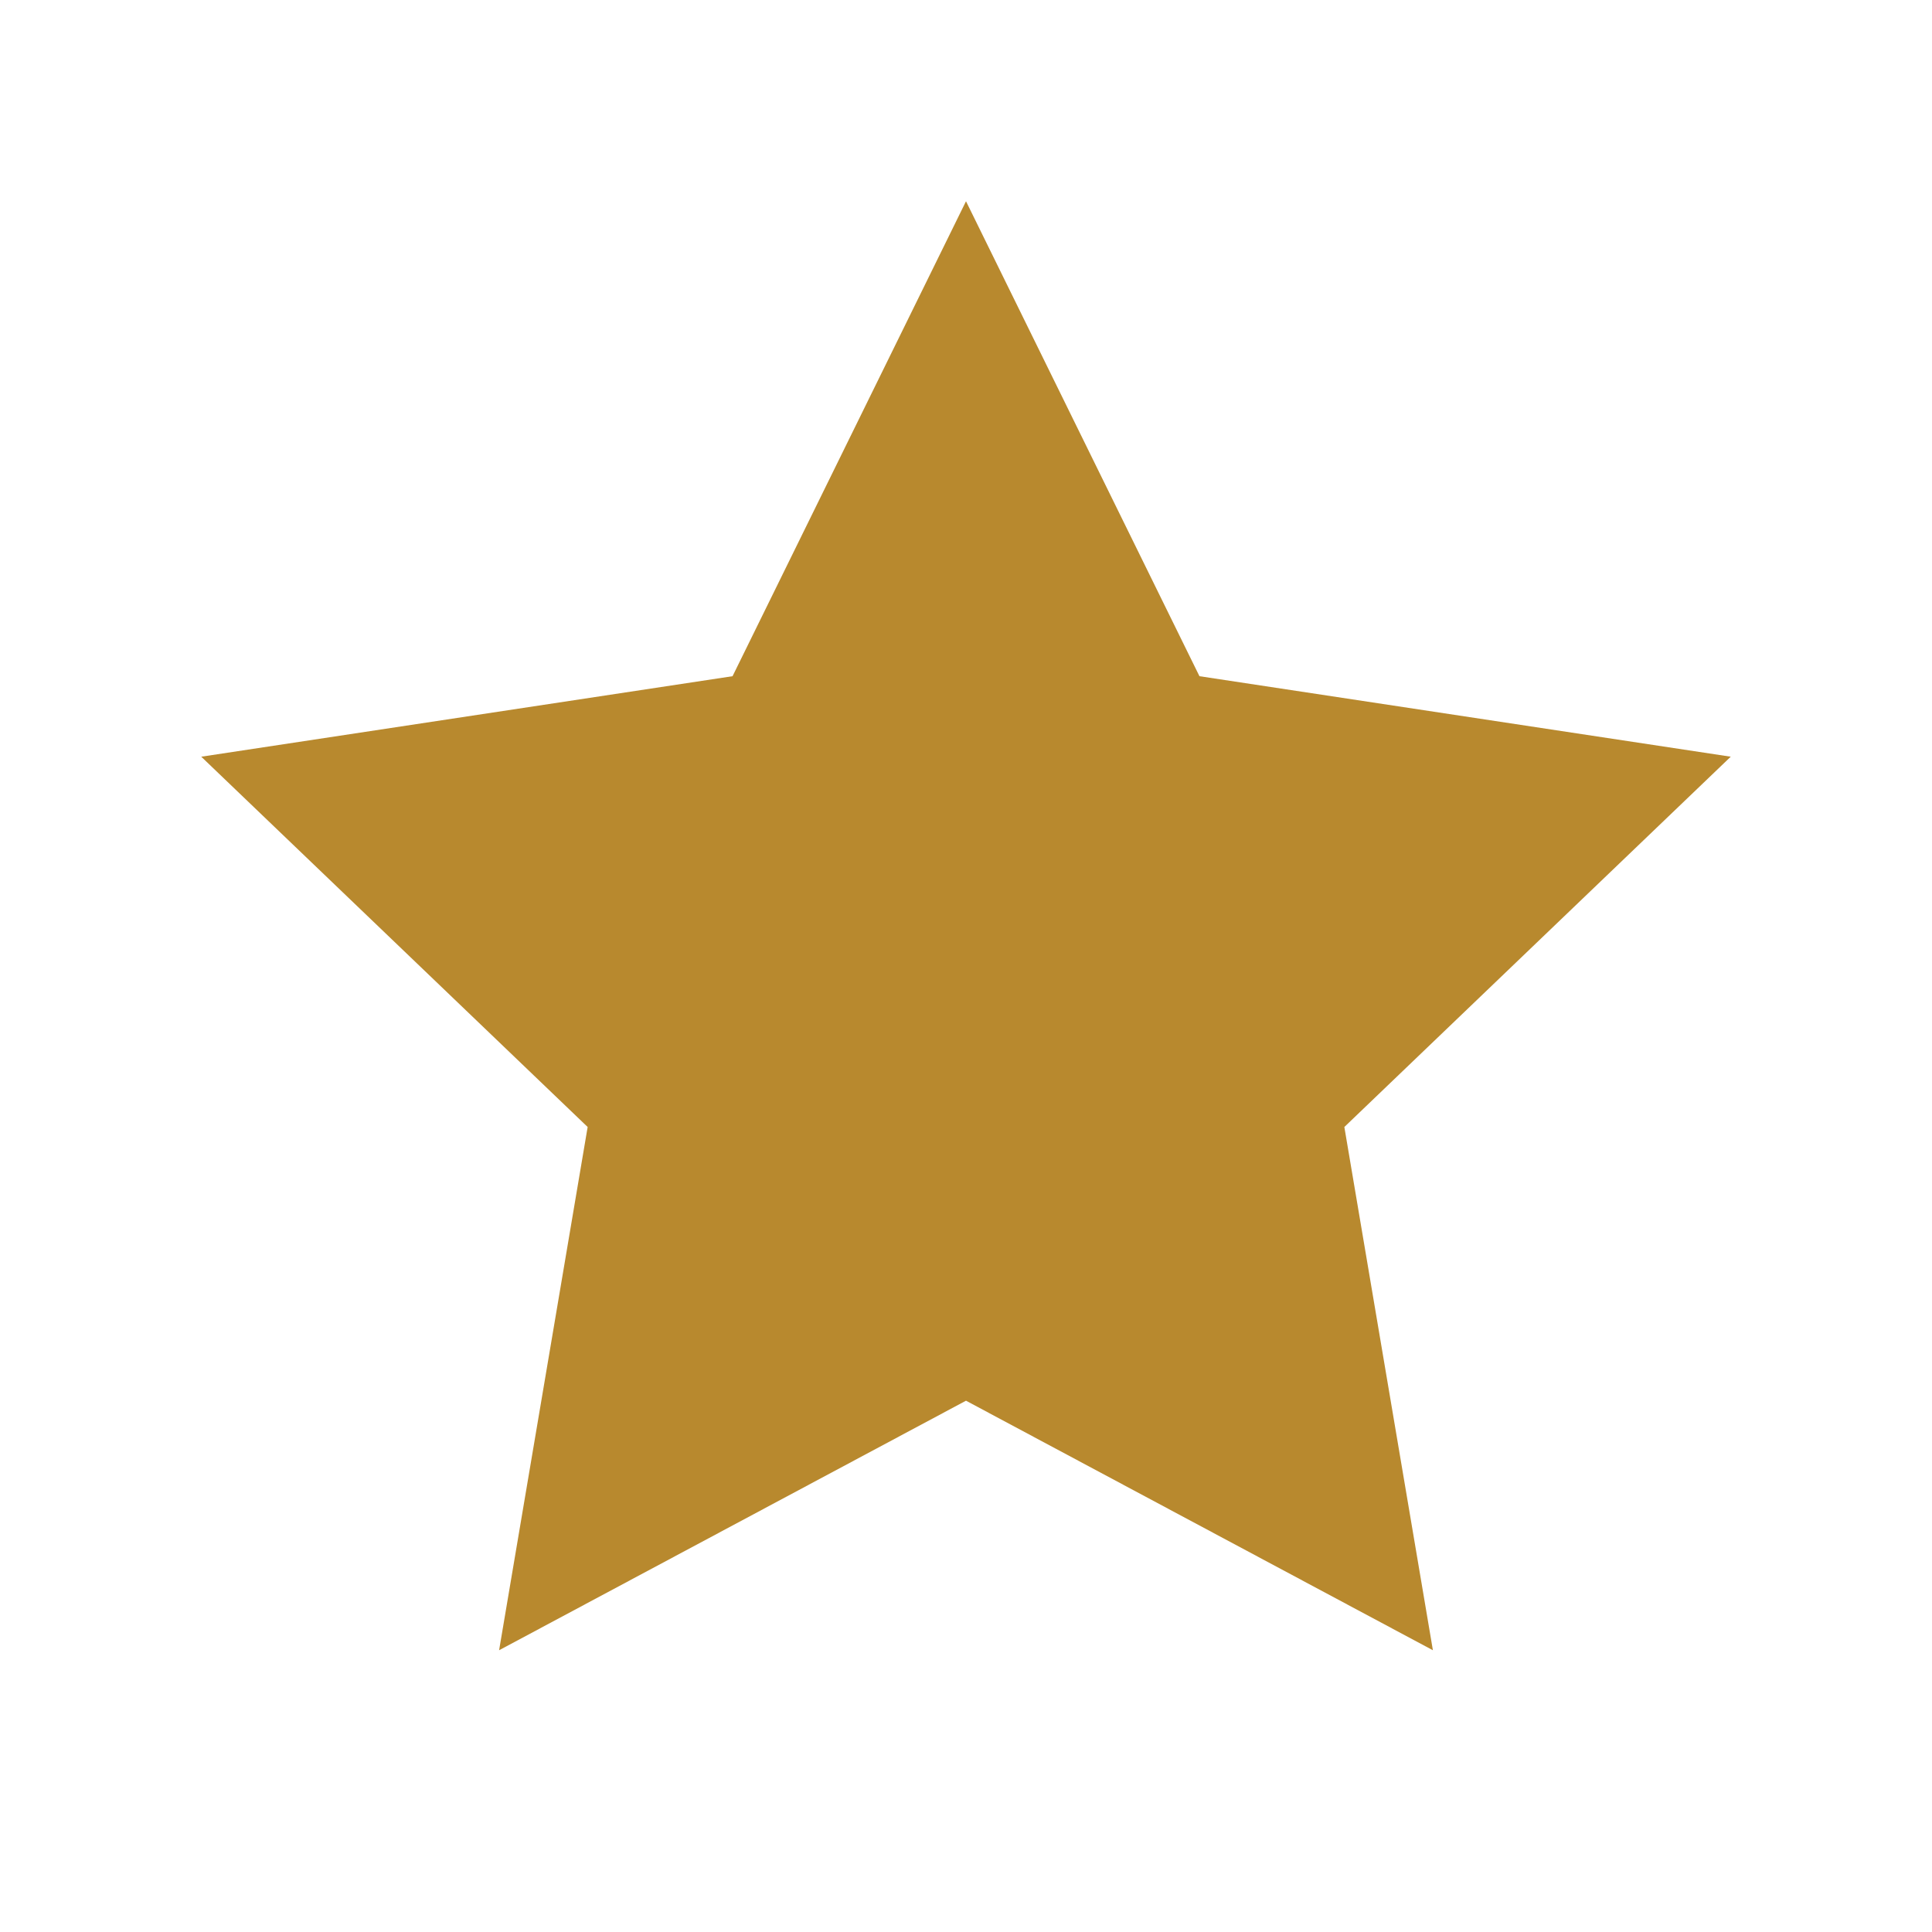
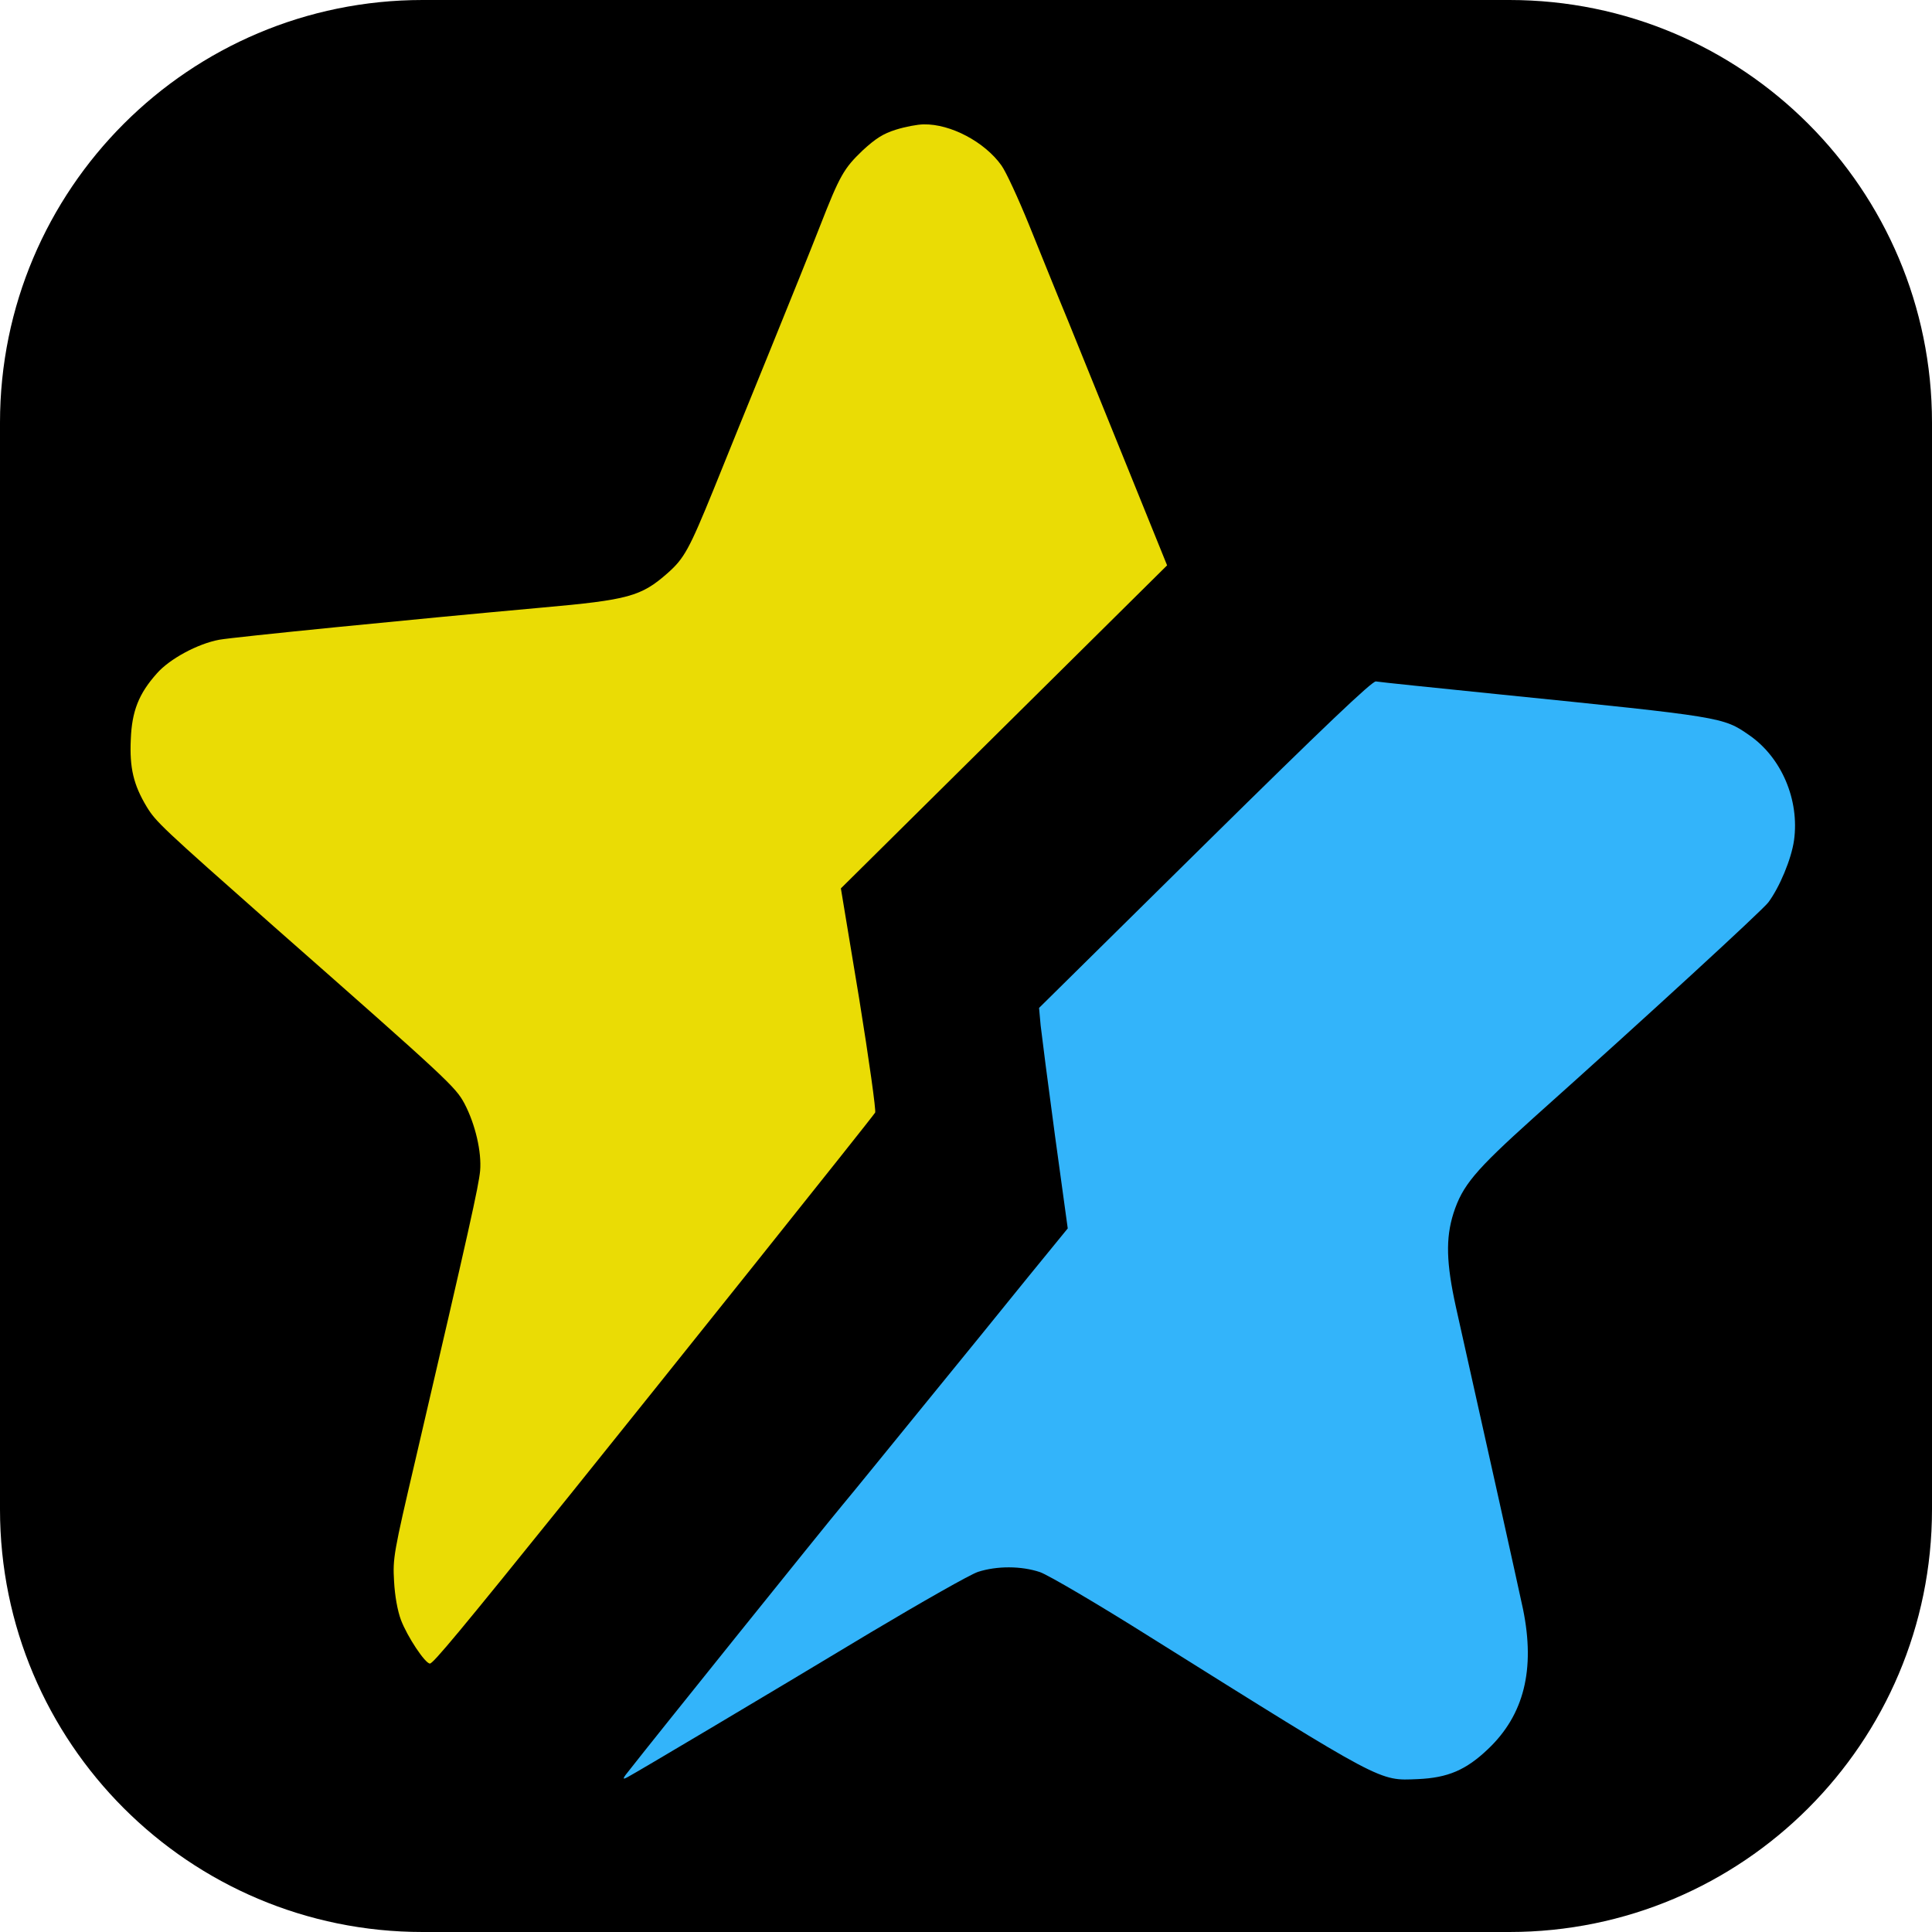
- <svg xmlns="http://www.w3.org/2000/svg" viewBox="0 0 24 24">
-   <path fill="#B8892E" d="M12 2.5l2.9 5.9 6.6 1-4.8 4.6 1.1 6.5L12 17.4l-5.8 3.1 1.1-6.5L2.5 9.4l6.6-1z" />
+ <svg xmlns="http://www.w3.org/2000/svg" viewBox="0 0 64 64" role="img" aria-label="Ruxstar">
+   <rect width="64" height="64" rx="14" fill="#000000" />
+   <g transform="translate(32 32.5) scale(0.088) translate(-514 -484)">
+     <path fill="#EADC05" transform="translate(-15.6 -15.6)" d="M 503.2 179.1 C 498.4 180.6,495.6 182.4,490.7 186.9 C 483.6 193.7,482.1 196.3,474.6 215.5 C 471.6 223.2,463.1 244.3,455.7 262.5 C 448.3 280.6,438.8 304.1,434.6 314.5 C 425.4 337.1,423.5 340.5,417.3 346 C 407.3 354.8,402.6 356.1,370 359 C 319.1 363.6,254.1 370.1,248.5 371.1 C 240.4 372.6,229.8 378.3,225 383.8 C 218.2 391.4,215.6 398,215.2 408.6 C 214.7 419.3,216.2 425.7,221.2 434 C 224.7 439.7,226.7 441.6,269 479 C 335 537.1,337.4 539.4,340.8 545.7 C 344.9 553.5,347.3 563.9,346.7 571 C 346.1 577,342.9 591.6,322.3 680 C 314.1 715,313.8 716.9,314.3 725.5 C 314.6 731.1,315.6 736.6,316.9 740.1 C 319.3 746.4,326 756.5,327.8 756.5 C 329 756.5,338.8 744.8,380.2 693.4 C 413.5 652,494.5 550.7,495.4 549.1 C 495.8 548.5,493.1 529.2,489.4 506.3 L 482.5 464.7 543.9 403.9 L 605.3 343.1 590.2 305.8 C 581.9 285.3,571.9 260.6,568 251 C 564 241.4,557.5 225.2,553.4 215.1 C 549.3 205,544.6 194.8,542.9 192.5 C 536.6 183.7,523.8 176.9,513.7 177.1 C 511.4 177.1,506.7 178,503.2 179.1" />
+     <path fill="#33B4FA" transform="translate(15.6 15.6)" d="M 588.4 416.8 L 525.9 478.5 526.5 485.1 C 526.9 488.7,529.3 507.4,531.9 526.6 L 536.7 561.5 521.6 580 C 513.4 590.2,495.8 611.8,482.6 628 C 469.4 644.2,455.7 661.1,452 665.5 C 445.7 673,379.4 755.5,372.1 764.9 C 368.9 768.8,368.9 769.2,371.1 768 C 374.5 766.2,421.3 738.4,462.5 713.6 C 481.8 702.1,499.9 691.8,502.9 690.8 C 510 688.5,519.2 688.5,526.3 690.9 C 529.4 692,547.7 702.7,567.7 715.3 C 656.2 770.7,653.7 769.4,668.5 768.8 C 679.8 768.3,686.6 765.4,694.9 757.5 C 708.5 744.6,712.7 727.5,708.1 704.9 C 706.4 696.9,693.9 640.5,682.8 591 C 679.2 574.6,678.9 565.3,681.9 555.8 C 685.3 545.3,689.9 539.8,712 519.9 C 755.3 481.2,798 441.9,800.4 438.8 C 804.6 433.2,809.1 422.5,810.1 415.4 C 812.2 400.2,805.4 384.2,793.2 375.8 C 783.4 369,783.3 369,699.5 360.5 C 674.8 358,653.7 355.8,652.7 355.6 C 651.4 355.3,633 372.8,588.4 416.8" />
+   </g>
</svg>
